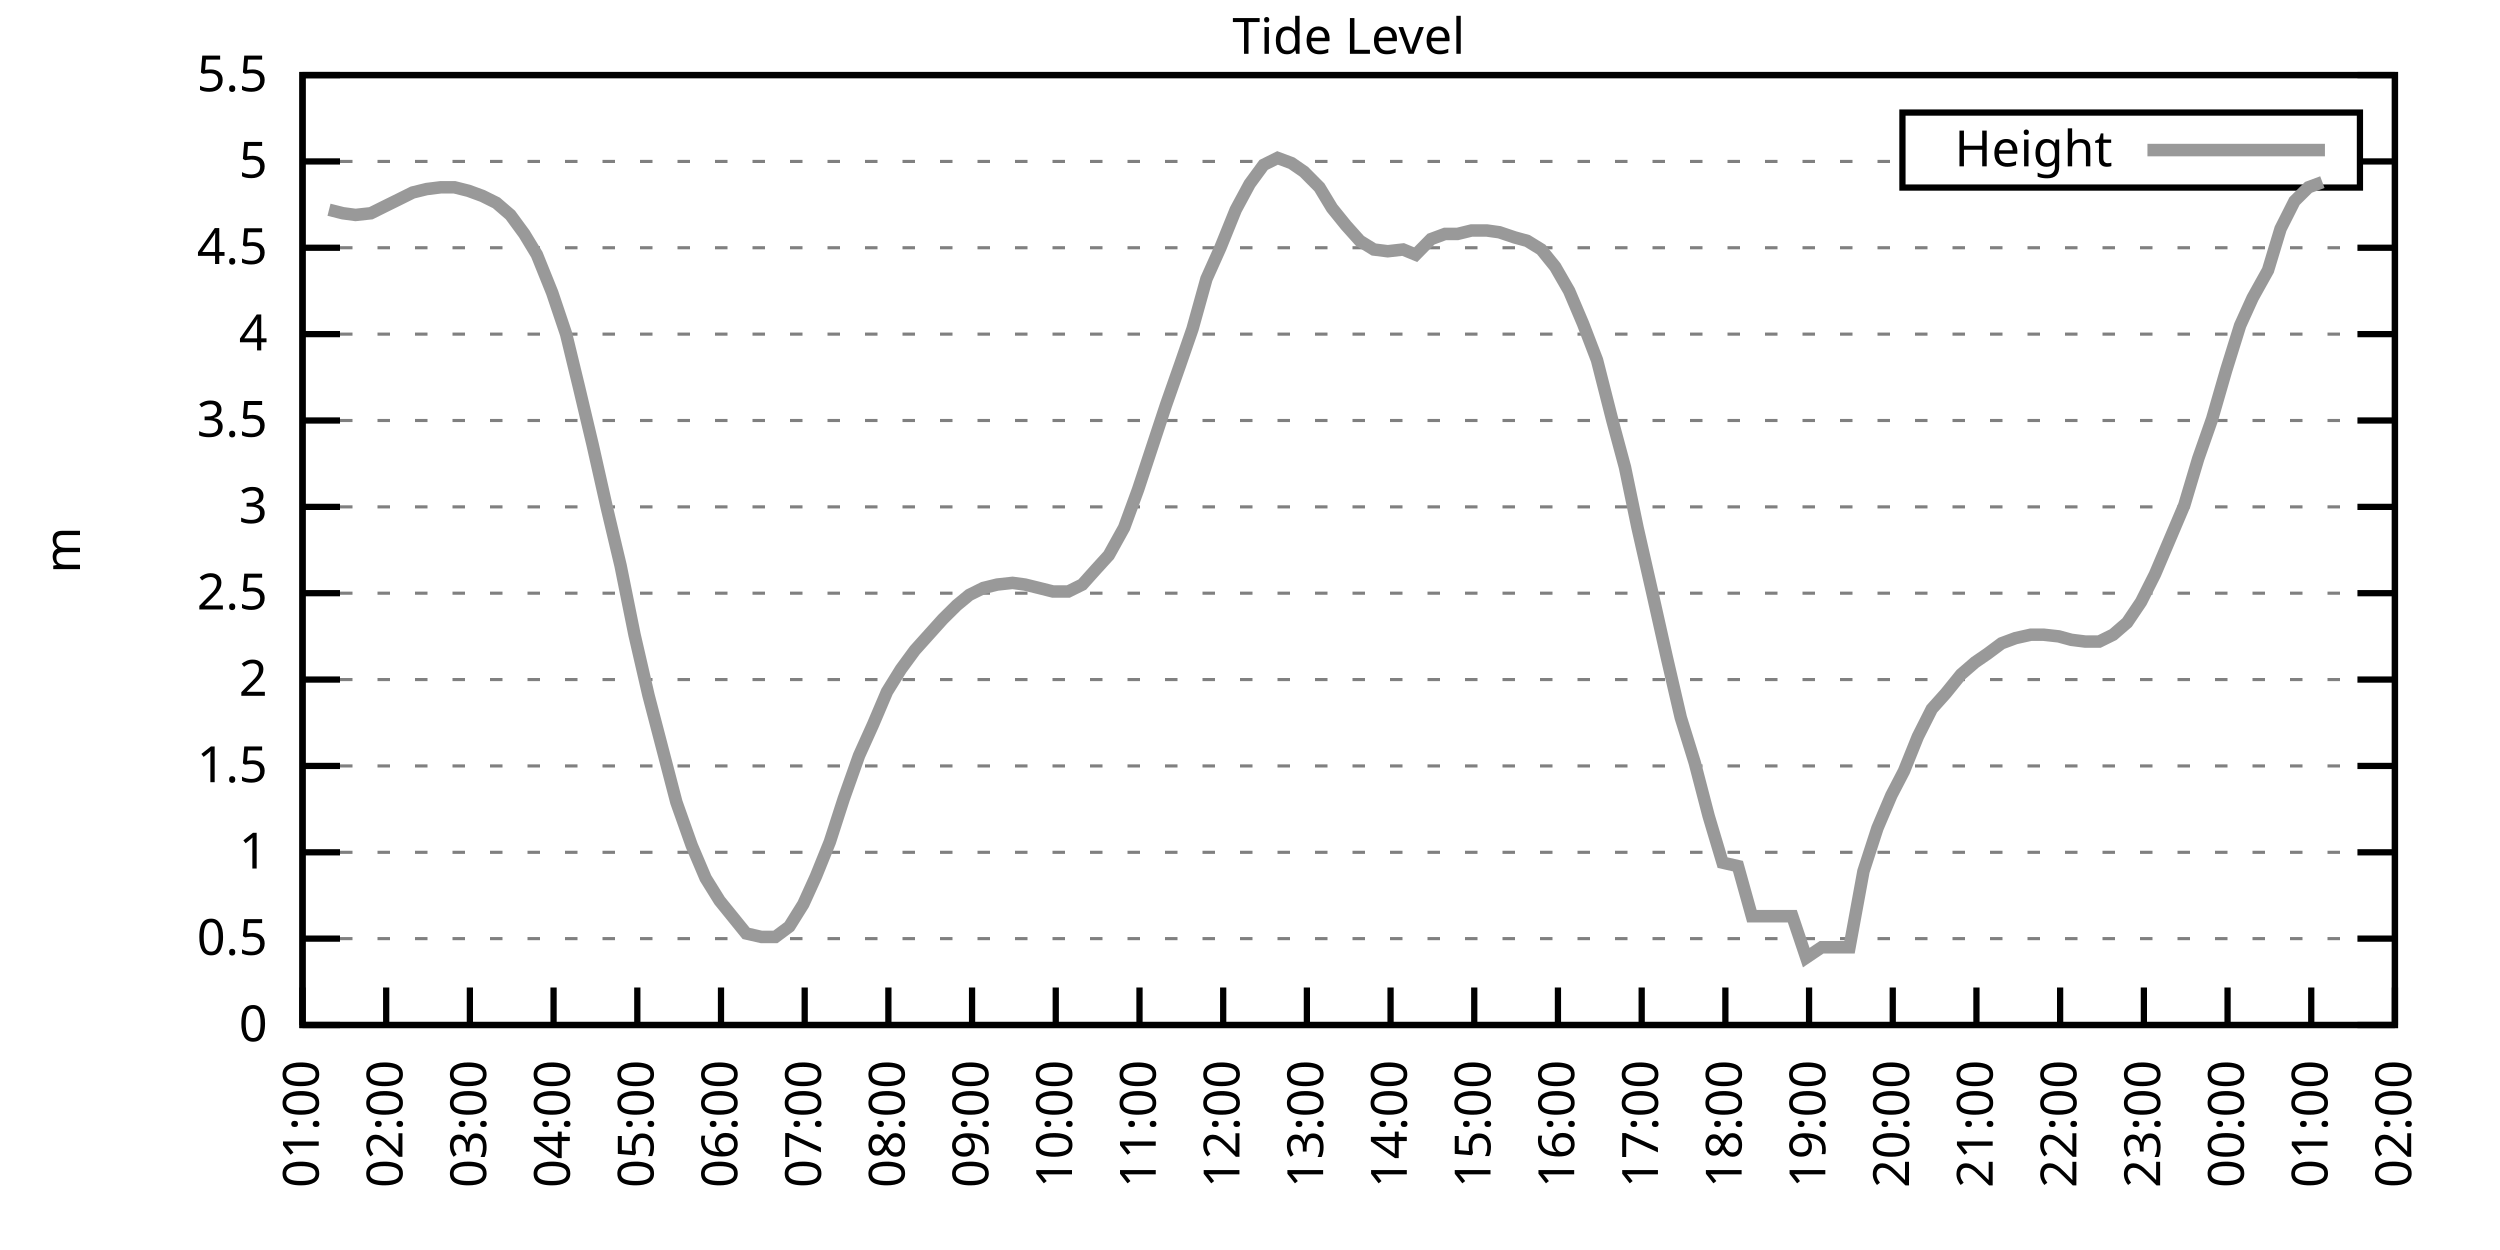
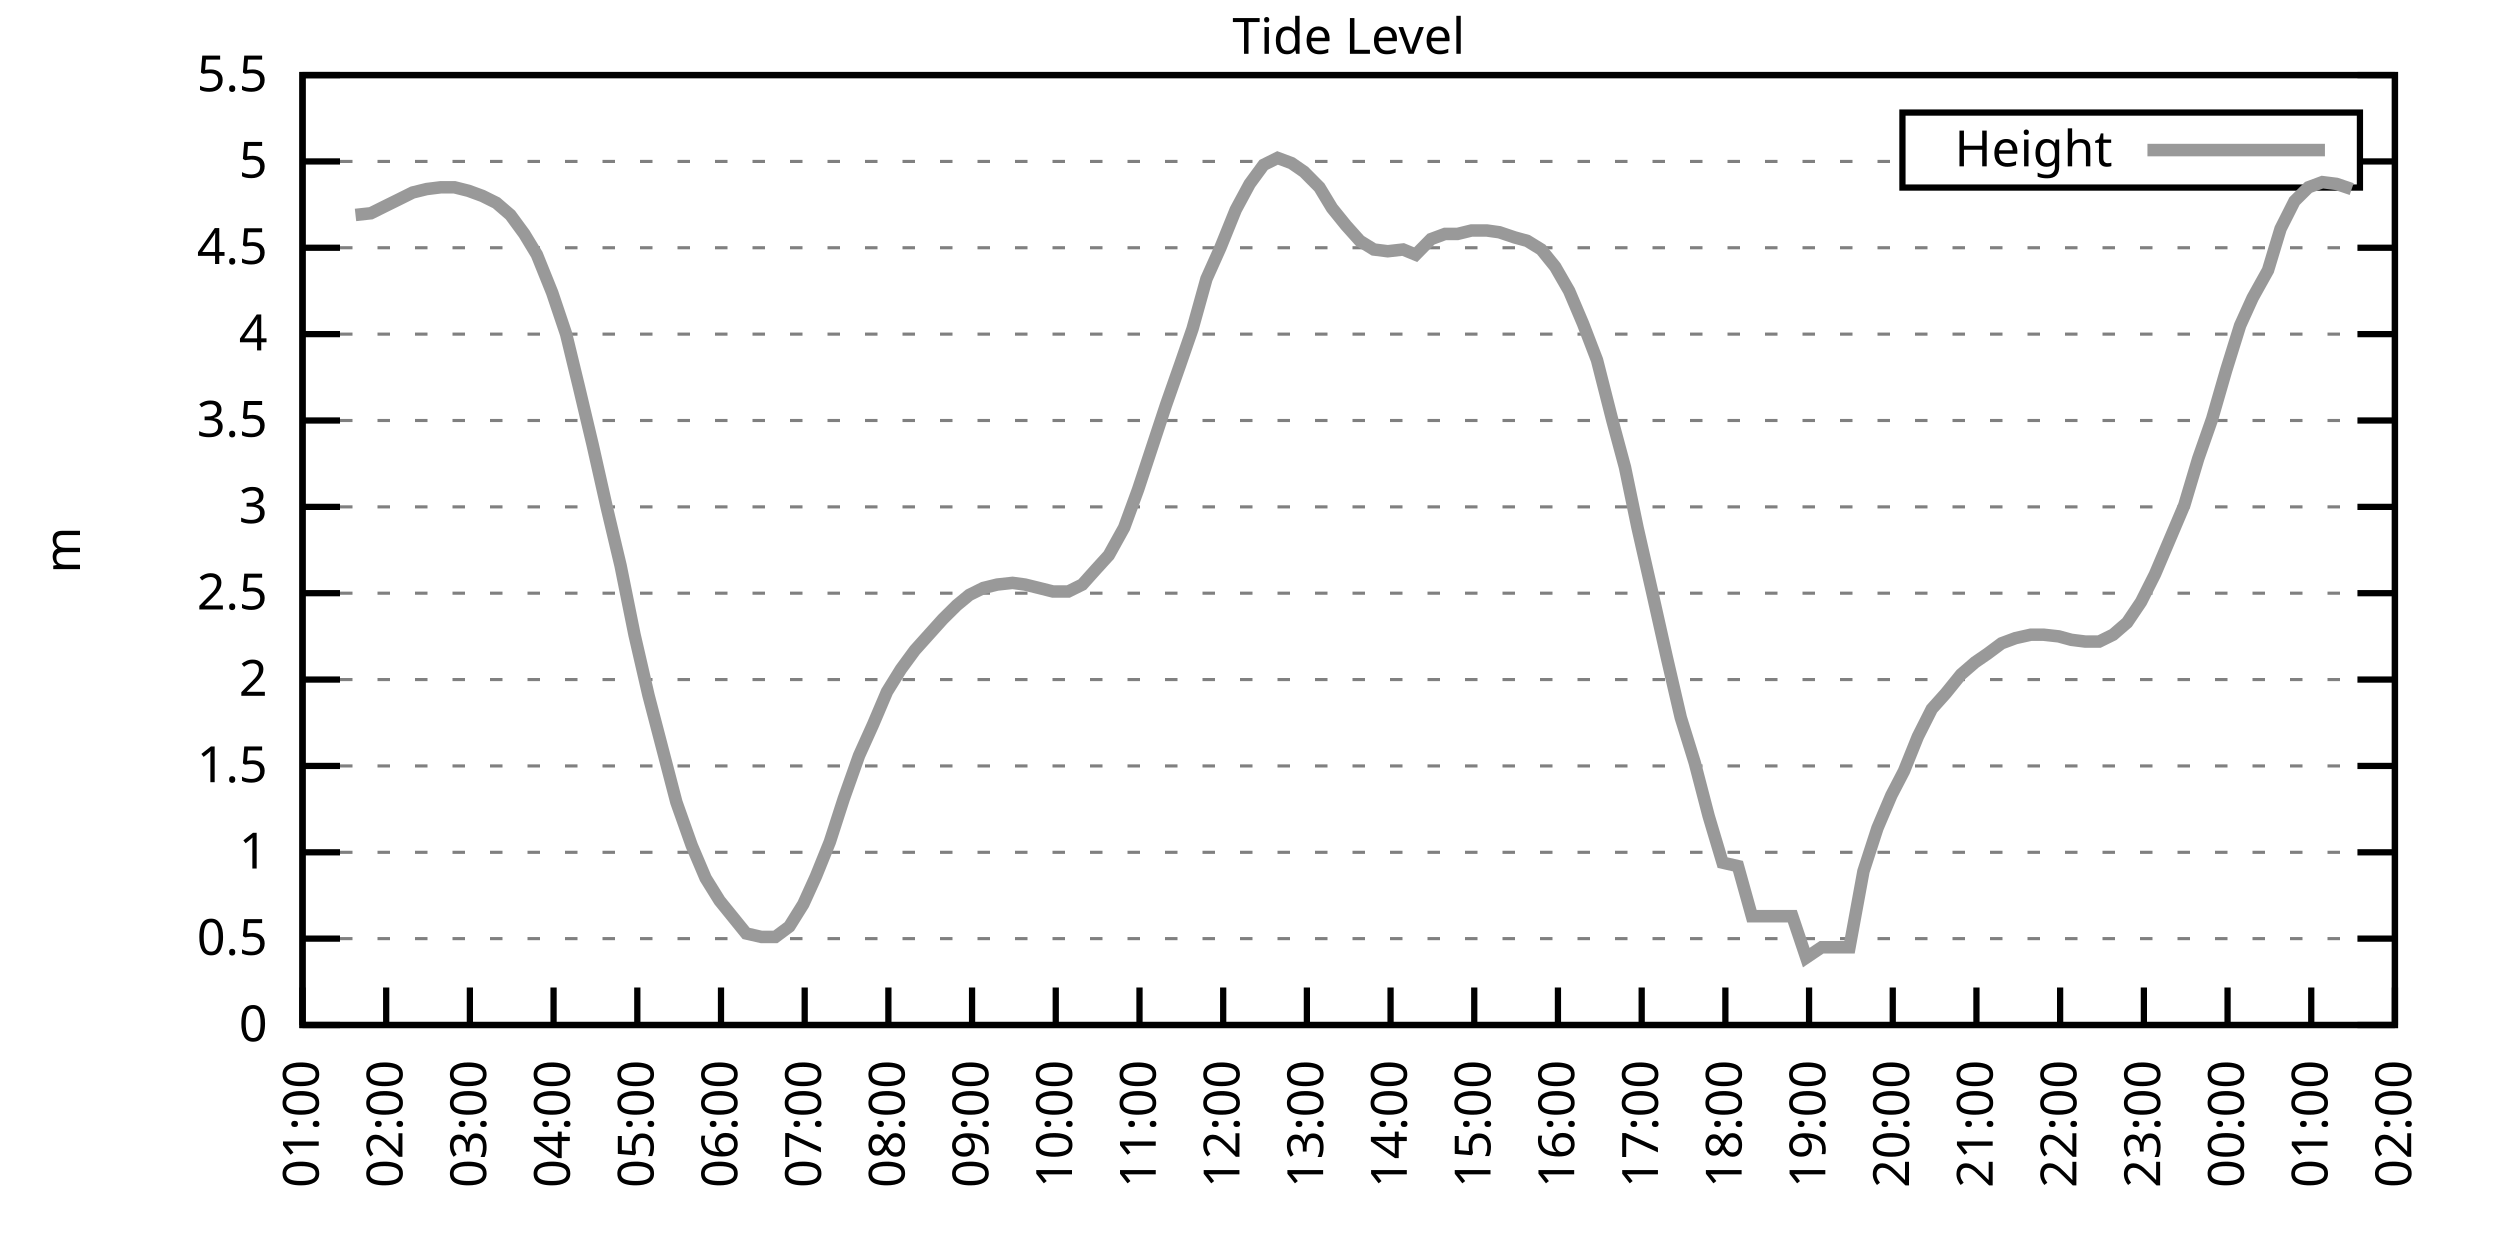
<svg xmlns="http://www.w3.org/2000/svg" xmlns:xlink="http://www.w3.org/1999/xlink" width="400" height="200" viewBox="0 0 400 200">
  <g id="gnuplot_canvas">
    <rect x="0" y="0" width="400" height="200" fill="none" />
    <defs>
      <circle id="gpDot" r="0.5" stroke-width="0.5" stroke="currentColor" />
      <path id="gpPt0" stroke-width="0.333" stroke="currentColor" d="M-1,0 h2 M0,-1 v2" />
      <path id="gpPt1" stroke-width="0.333" stroke="currentColor" d="M-1,-1 L1,1 M1,-1 L-1,1" />
      <path id="gpPt2" stroke-width="0.333" stroke="currentColor" d="M-1,0 L1,0 M0,-1 L0,1 M-1,-1 L1,1 M-1,1 L1,-1" />
      <rect id="gpPt3" stroke-width="0.333" stroke="currentColor" x="-1" y="-1" width="2" height="2" />
      <rect id="gpPt4" stroke-width="0.333" stroke="currentColor" fill="currentColor" x="-1" y="-1" width="2" height="2" />
      <circle id="gpPt5" stroke-width="0.333" stroke="currentColor" cx="0" cy="0" r="1" />
      <use xlink:href="#gpPt5" id="gpPt6" fill="currentColor" stroke="none" />
      <path id="gpPt7" stroke-width="0.333" stroke="currentColor" d="M0,-1.33 L-1.33,0.67 L1.33,0.67 z" />
      <use xlink:href="#gpPt7" id="gpPt8" fill="currentColor" stroke="none" />
      <use xlink:href="#gpPt7" id="gpPt9" stroke="currentColor" transform="rotate(180)" />
      <use xlink:href="#gpPt9" id="gpPt10" fill="currentColor" stroke="none" />
      <use xlink:href="#gpPt3" id="gpPt11" stroke="currentColor" transform="rotate(45)" />
      <use xlink:href="#gpPt11" id="gpPt12" fill="currentColor" stroke="none" />
      <path id="gpPt13" stroke-width="0.333" stroke="currentColor" d="M0,1.330 L1.265,0.411 L0.782,-1.067 L-0.782,-1.076 L-1.265,0.411 z" />
      <use xlink:href="#gpPt13" id="gpPt14" fill="currentColor" stroke="none" />
      <filter id="textbox" filterUnits="objectBoundingBox" x="0" y="0" height="1" width="1">
        <feFlood flood-color="white" flood-opacity="1" result="bgnd" />
        <feComposite in="SourceGraphic" in2="bgnd" operator="atop" />
      </filter>
      <filter id="greybox" filterUnits="objectBoundingBox" x="0" y="0" height="1" width="1">
        <feFlood flood-color="lightgrey" flood-opacity="1" result="grey" />
        <feComposite in="SourceGraphic" in2="grey" operator="atop" />
      </filter>
    </defs>
    <g fill="none" color="white" stroke="currentColor" stroke-width="1.00" stroke-linecap="butt" stroke-linejoin="miter">
</g>
    <g fill="none" color="black" stroke="currentColor" stroke-width="1.00" stroke-linecap="butt" stroke-linejoin="miter">
      <g stroke="none" shape-rendering="crispEdges">
        <polygon fill="rgb(255, 255, 255)" points="48.40,164.00 383.18,164.00 383.18,12.02 48.40,12.02 " />
      </g>
    </g>
    <g fill="none" color="black" stroke="currentColor" stroke-width="1.00" stroke-linecap="butt" stroke-linejoin="miter">
</g>
    <g fill="none" color="black" stroke="black" stroke-width="0.50" stroke-linecap="butt" stroke-linejoin="miter">
</g>
    <g fill="none" color="gray" stroke="currentColor" stroke-width="0.50" stroke-linecap="butt" stroke-linejoin="miter">
      <path stroke="gray" stroke-dasharray="2,4" class="gridline" d="M48.40,164.00 L383.19,164.00  " />
    </g>
    <g fill="none" color="gray" stroke="gray" stroke-width="1.00" stroke-linecap="butt" stroke-linejoin="miter">
</g>
    <g fill="none" color="black" stroke="currentColor" stroke-width="1.00" stroke-linecap="butt" stroke-linejoin="miter">
      <path stroke="black" d="M48.40,164.00 L54.40,164.00 M383.19,164.00 L377.19,164.00  " />
      <g transform="translate(42.80,166.60)" stroke="none" fill="black" font-family="Sans" font-size="8.00" text-anchor="end">
        <text>
          <tspan font-family="Sans"> 0</tspan>
        </text>
      </g>
    </g>
    <g fill="none" color="black" stroke="currentColor" stroke-width="1.00" stroke-linecap="butt" stroke-linejoin="miter">
</g>
    <g fill="none" color="black" stroke="black" stroke-width="0.50" stroke-linecap="butt" stroke-linejoin="miter">
</g>
    <g fill="none" color="gray" stroke="currentColor" stroke-width="0.50" stroke-linecap="butt" stroke-linejoin="miter">
      <path stroke="gray" stroke-dasharray="2,4" class="gridline" d="M48.40,150.18 L383.19,150.18  " />
    </g>
    <g fill="none" color="gray" stroke="gray" stroke-width="1.00" stroke-linecap="butt" stroke-linejoin="miter">
</g>
    <g fill="none" color="black" stroke="currentColor" stroke-width="1.00" stroke-linecap="butt" stroke-linejoin="miter">
      <path stroke="black" d="M48.40,150.18 L54.40,150.18 M383.19,150.18 L377.19,150.18  " />
      <g transform="translate(42.80,152.78)" stroke="none" fill="black" font-family="Sans" font-size="8.00" text-anchor="end">
        <text>
          <tspan font-family="Sans"> 0.5</tspan>
        </text>
      </g>
    </g>
    <g fill="none" color="black" stroke="currentColor" stroke-width="1.00" stroke-linecap="butt" stroke-linejoin="miter">
</g>
    <g fill="none" color="black" stroke="black" stroke-width="0.50" stroke-linecap="butt" stroke-linejoin="miter">
</g>
    <g fill="none" color="gray" stroke="currentColor" stroke-width="0.50" stroke-linecap="butt" stroke-linejoin="miter">
      <path stroke="gray" stroke-dasharray="2,4" class="gridline" d="M48.40,136.37 L383.19,136.37  " />
    </g>
    <g fill="none" color="gray" stroke="gray" stroke-width="1.00" stroke-linecap="butt" stroke-linejoin="miter">
</g>
    <g fill="none" color="black" stroke="currentColor" stroke-width="1.00" stroke-linecap="butt" stroke-linejoin="miter">
      <path stroke="black" d="M48.40,136.37 L54.40,136.37 M383.19,136.37 L377.19,136.37  " />
      <g transform="translate(42.80,138.97)" stroke="none" fill="black" font-family="Sans" font-size="8.00" text-anchor="end">
        <text>
          <tspan font-family="Sans"> 1</tspan>
        </text>
      </g>
    </g>
    <g fill="none" color="black" stroke="currentColor" stroke-width="1.00" stroke-linecap="butt" stroke-linejoin="miter">
</g>
    <g fill="none" color="black" stroke="black" stroke-width="0.50" stroke-linecap="butt" stroke-linejoin="miter">
</g>
    <g fill="none" color="gray" stroke="currentColor" stroke-width="0.50" stroke-linecap="butt" stroke-linejoin="miter">
      <path stroke="gray" stroke-dasharray="2,4" class="gridline" d="M48.40,122.55 L383.19,122.55  " />
    </g>
    <g fill="none" color="gray" stroke="gray" stroke-width="1.00" stroke-linecap="butt" stroke-linejoin="miter">
</g>
    <g fill="none" color="black" stroke="currentColor" stroke-width="1.00" stroke-linecap="butt" stroke-linejoin="miter">
      <path stroke="black" d="M48.40,122.55 L54.40,122.55 M383.19,122.55 L377.19,122.55  " />
      <g transform="translate(42.80,125.15)" stroke="none" fill="black" font-family="Sans" font-size="8.00" text-anchor="end">
        <text>
          <tspan font-family="Sans"> 1.5</tspan>
        </text>
      </g>
    </g>
    <g fill="none" color="black" stroke="currentColor" stroke-width="1.00" stroke-linecap="butt" stroke-linejoin="miter">
</g>
    <g fill="none" color="black" stroke="black" stroke-width="0.50" stroke-linecap="butt" stroke-linejoin="miter">
</g>
    <g fill="none" color="gray" stroke="currentColor" stroke-width="0.50" stroke-linecap="butt" stroke-linejoin="miter">
      <path stroke="gray" stroke-dasharray="2,4" class="gridline" d="M48.40,108.73 L383.19,108.73  " />
    </g>
    <g fill="none" color="gray" stroke="gray" stroke-width="1.00" stroke-linecap="butt" stroke-linejoin="miter">
</g>
    <g fill="none" color="black" stroke="currentColor" stroke-width="1.00" stroke-linecap="butt" stroke-linejoin="miter">
      <path stroke="black" d="M48.40,108.73 L54.40,108.73 M383.19,108.73 L377.19,108.73  " />
      <g transform="translate(42.80,111.33)" stroke="none" fill="black" font-family="Sans" font-size="8.00" text-anchor="end">
        <text>
          <tspan font-family="Sans"> 2</tspan>
        </text>
      </g>
    </g>
    <g fill="none" color="black" stroke="currentColor" stroke-width="1.00" stroke-linecap="butt" stroke-linejoin="miter">
</g>
    <g fill="none" color="black" stroke="black" stroke-width="0.50" stroke-linecap="butt" stroke-linejoin="miter">
</g>
    <g fill="none" color="gray" stroke="currentColor" stroke-width="0.50" stroke-linecap="butt" stroke-linejoin="miter">
      <path stroke="gray" stroke-dasharray="2,4" class="gridline" d="M48.40,94.91 L383.19,94.91  " />
    </g>
    <g fill="none" color="gray" stroke="gray" stroke-width="1.00" stroke-linecap="butt" stroke-linejoin="miter">
</g>
    <g fill="none" color="black" stroke="currentColor" stroke-width="1.00" stroke-linecap="butt" stroke-linejoin="miter">
      <path stroke="black" d="M48.40,94.91 L54.40,94.91 M383.19,94.91 L377.19,94.91  " />
      <g transform="translate(42.80,97.51)" stroke="none" fill="black" font-family="Sans" font-size="8.00" text-anchor="end">
        <text>
          <tspan font-family="Sans"> 2.5</tspan>
        </text>
      </g>
    </g>
    <g fill="none" color="black" stroke="currentColor" stroke-width="1.00" stroke-linecap="butt" stroke-linejoin="miter">
</g>
    <g fill="none" color="black" stroke="black" stroke-width="0.50" stroke-linecap="butt" stroke-linejoin="miter">
</g>
    <g fill="none" color="gray" stroke="currentColor" stroke-width="0.50" stroke-linecap="butt" stroke-linejoin="miter">
      <path stroke="gray" stroke-dasharray="2,4" class="gridline" d="M48.40,81.10 L383.19,81.10  " />
    </g>
    <g fill="none" color="gray" stroke="gray" stroke-width="1.00" stroke-linecap="butt" stroke-linejoin="miter">
</g>
    <g fill="none" color="black" stroke="currentColor" stroke-width="1.00" stroke-linecap="butt" stroke-linejoin="miter">
      <path stroke="black" d="M48.40,81.10 L54.40,81.10 M383.19,81.10 L377.19,81.10  " />
      <g transform="translate(42.80,83.70)" stroke="none" fill="black" font-family="Sans" font-size="8.00" text-anchor="end">
        <text>
          <tspan font-family="Sans"> 3</tspan>
        </text>
      </g>
    </g>
    <g fill="none" color="black" stroke="currentColor" stroke-width="1.00" stroke-linecap="butt" stroke-linejoin="miter">
</g>
    <g fill="none" color="black" stroke="black" stroke-width="0.50" stroke-linecap="butt" stroke-linejoin="miter">
</g>
    <g fill="none" color="gray" stroke="currentColor" stroke-width="0.50" stroke-linecap="butt" stroke-linejoin="miter">
      <path stroke="gray" stroke-dasharray="2,4" class="gridline" d="M48.40,67.28 L383.19,67.28  " />
    </g>
    <g fill="none" color="gray" stroke="gray" stroke-width="1.00" stroke-linecap="butt" stroke-linejoin="miter">
</g>
    <g fill="none" color="black" stroke="currentColor" stroke-width="1.00" stroke-linecap="butt" stroke-linejoin="miter">
      <path stroke="black" d="M48.40,67.28 L54.40,67.28 M383.19,67.28 L377.19,67.28  " />
      <g transform="translate(42.80,69.88)" stroke="none" fill="black" font-family="Sans" font-size="8.00" text-anchor="end">
        <text>
          <tspan font-family="Sans"> 3.5</tspan>
        </text>
      </g>
    </g>
    <g fill="none" color="black" stroke="currentColor" stroke-width="1.00" stroke-linecap="butt" stroke-linejoin="miter">
</g>
    <g fill="none" color="black" stroke="black" stroke-width="0.50" stroke-linecap="butt" stroke-linejoin="miter">
</g>
    <g fill="none" color="gray" stroke="currentColor" stroke-width="0.50" stroke-linecap="butt" stroke-linejoin="miter">
      <path stroke="gray" stroke-dasharray="2,4" class="gridline" d="M48.40,53.46 L383.19,53.46  " />
    </g>
    <g fill="none" color="gray" stroke="gray" stroke-width="1.00" stroke-linecap="butt" stroke-linejoin="miter">
</g>
    <g fill="none" color="black" stroke="currentColor" stroke-width="1.00" stroke-linecap="butt" stroke-linejoin="miter">
      <path stroke="black" d="M48.40,53.46 L54.40,53.46 M383.19,53.46 L377.19,53.46  " />
      <g transform="translate(42.80,56.06)" stroke="none" fill="black" font-family="Sans" font-size="8.00" text-anchor="end">
        <text>
          <tspan font-family="Sans"> 4</tspan>
        </text>
      </g>
    </g>
    <g fill="none" color="black" stroke="currentColor" stroke-width="1.00" stroke-linecap="butt" stroke-linejoin="miter">
</g>
    <g fill="none" color="black" stroke="black" stroke-width="0.50" stroke-linecap="butt" stroke-linejoin="miter">
</g>
    <g fill="none" color="gray" stroke="currentColor" stroke-width="0.50" stroke-linecap="butt" stroke-linejoin="miter">
      <path stroke="gray" stroke-dasharray="2,4" class="gridline" d="M48.40,39.64 L383.19,39.64  " />
    </g>
    <g fill="none" color="gray" stroke="gray" stroke-width="1.00" stroke-linecap="butt" stroke-linejoin="miter">
</g>
    <g fill="none" color="black" stroke="currentColor" stroke-width="1.00" stroke-linecap="butt" stroke-linejoin="miter">
      <path stroke="black" d="M48.40,39.64 L54.40,39.64 M383.19,39.64 L377.19,39.64  " />
      <g transform="translate(42.80,42.24)" stroke="none" fill="black" font-family="Sans" font-size="8.00" text-anchor="end">
        <text>
          <tspan font-family="Sans"> 4.5</tspan>
        </text>
      </g>
    </g>
    <g fill="none" color="black" stroke="currentColor" stroke-width="1.00" stroke-linecap="butt" stroke-linejoin="miter">
</g>
    <g fill="none" color="black" stroke="black" stroke-width="0.50" stroke-linecap="butt" stroke-linejoin="miter">
</g>
    <g fill="none" color="gray" stroke="currentColor" stroke-width="0.50" stroke-linecap="butt" stroke-linejoin="miter">
      <path stroke="gray" stroke-dasharray="2,4" class="gridline" d="M48.40,25.83 L304.39,25.83 M377.59,25.83 L383.19,25.83  " />
    </g>
    <g fill="none" color="gray" stroke="gray" stroke-width="1.00" stroke-linecap="butt" stroke-linejoin="miter">
</g>
    <g fill="none" color="black" stroke="currentColor" stroke-width="1.00" stroke-linecap="butt" stroke-linejoin="miter">
      <path stroke="black" d="M48.40,25.83 L54.40,25.83 M383.19,25.83 L377.19,25.83  " />
      <g transform="translate(42.80,28.43)" stroke="none" fill="black" font-family="Sans" font-size="8.00" text-anchor="end">
        <text>
          <tspan font-family="Sans"> 5</tspan>
        </text>
      </g>
    </g>
    <g fill="none" color="black" stroke="currentColor" stroke-width="1.00" stroke-linecap="butt" stroke-linejoin="miter">
</g>
    <g fill="none" color="black" stroke="black" stroke-width="0.50" stroke-linecap="butt" stroke-linejoin="miter">
</g>
    <g fill="none" color="gray" stroke="currentColor" stroke-width="0.50" stroke-linecap="butt" stroke-linejoin="miter">
      <path stroke="gray" stroke-dasharray="2,4" class="gridline" d="M48.40,12.01 L383.19,12.01  " />
    </g>
    <g fill="none" color="gray" stroke="gray" stroke-width="1.00" stroke-linecap="butt" stroke-linejoin="miter">
</g>
    <g fill="none" color="black" stroke="currentColor" stroke-width="1.00" stroke-linecap="butt" stroke-linejoin="miter">
      <path stroke="black" d="M48.40,12.01 L54.40,12.01 M383.19,12.01 L377.19,12.01  " />
      <g transform="translate(42.80,14.61)" stroke="none" fill="black" font-family="Sans" font-size="8.00" text-anchor="end">
        <text>
          <tspan font-family="Sans"> 5.5</tspan>
        </text>
      </g>
    </g>
    <g fill="none" color="black" stroke="currentColor" stroke-width="1.00" stroke-linecap="butt" stroke-linejoin="miter">
      <path stroke="black" d="M48.40,164.00 L48.40,158.00  " />
      <g transform="translate(51.00,169.60) rotate(270.00)" stroke="none" fill="black" font-family="Sans" font-size="8.00" text-anchor="end">
        <text>
          <tspan font-family="Sans">01:00</tspan>
        </text>
      </g>
    </g>
    <g fill="none" color="black" stroke="currentColor" stroke-width="1.00" stroke-linecap="butt" stroke-linejoin="miter">
      <path stroke="black" d="M61.79,164.00 L61.79,158.00  " />
      <g transform="translate(64.39,169.60) rotate(270.00)" stroke="none" fill="black" font-family="Sans" font-size="8.00" text-anchor="end">
        <text>
          <tspan font-family="Sans">02:00</tspan>
        </text>
      </g>
    </g>
    <g fill="none" color="black" stroke="currentColor" stroke-width="1.00" stroke-linecap="butt" stroke-linejoin="miter">
      <path stroke="black" d="M75.18,164.00 L75.18,158.00  " />
      <g transform="translate(77.78,169.60) rotate(270.00)" stroke="none" fill="black" font-family="Sans" font-size="8.00" text-anchor="end">
        <text>
          <tspan font-family="Sans">03:00</tspan>
        </text>
      </g>
    </g>
    <g fill="none" color="black" stroke="currentColor" stroke-width="1.00" stroke-linecap="butt" stroke-linejoin="miter">
      <path stroke="black" d="M88.57,164.00 L88.57,158.00  " />
      <g transform="translate(91.17,169.60) rotate(270.00)" stroke="none" fill="black" font-family="Sans" font-size="8.00" text-anchor="end">
        <text>
          <tspan font-family="Sans">04:00</tspan>
        </text>
      </g>
    </g>
    <g fill="none" color="black" stroke="currentColor" stroke-width="1.00" stroke-linecap="butt" stroke-linejoin="miter">
      <path stroke="black" d="M101.97,164.00 L101.97,158.00  " />
      <g transform="translate(104.57,169.60) rotate(270.00)" stroke="none" fill="black" font-family="Sans" font-size="8.00" text-anchor="end">
        <text>
          <tspan font-family="Sans">05:00</tspan>
        </text>
      </g>
    </g>
    <g fill="none" color="black" stroke="currentColor" stroke-width="1.00" stroke-linecap="butt" stroke-linejoin="miter">
      <path stroke="black" d="M115.36,164.00 L115.36,158.00  " />
      <g transform="translate(117.96,169.60) rotate(270.00)" stroke="none" fill="black" font-family="Sans" font-size="8.00" text-anchor="end">
        <text>
          <tspan font-family="Sans">06:00</tspan>
        </text>
      </g>
    </g>
    <g fill="none" color="black" stroke="currentColor" stroke-width="1.00" stroke-linecap="butt" stroke-linejoin="miter">
      <path stroke="black" d="M128.75,164.00 L128.75,158.00  " />
      <g transform="translate(131.35,169.60) rotate(270.00)" stroke="none" fill="black" font-family="Sans" font-size="8.00" text-anchor="end">
        <text>
          <tspan font-family="Sans">07:00</tspan>
        </text>
      </g>
    </g>
    <g fill="none" color="black" stroke="currentColor" stroke-width="1.00" stroke-linecap="butt" stroke-linejoin="miter">
      <path stroke="black" d="M142.14,164.00 L142.14,158.00  " />
      <g transform="translate(144.74,169.60) rotate(270.00)" stroke="none" fill="black" font-family="Sans" font-size="8.00" text-anchor="end">
        <text>
          <tspan font-family="Sans">08:00</tspan>
        </text>
      </g>
    </g>
    <g fill="none" color="black" stroke="currentColor" stroke-width="1.00" stroke-linecap="butt" stroke-linejoin="miter">
      <path stroke="black" d="M155.53,164.00 L155.53,158.00  " />
      <g transform="translate(158.13,169.60) rotate(270.00)" stroke="none" fill="black" font-family="Sans" font-size="8.00" text-anchor="end">
        <text>
          <tspan font-family="Sans">09:00</tspan>
        </text>
      </g>
    </g>
    <g fill="none" color="black" stroke="currentColor" stroke-width="1.00" stroke-linecap="butt" stroke-linejoin="miter">
      <path stroke="black" d="M168.92,164.00 L168.92,158.00  " />
      <g transform="translate(171.52,169.60) rotate(270.00)" stroke="none" fill="black" font-family="Sans" font-size="8.00" text-anchor="end">
        <text>
          <tspan font-family="Sans">10:00</tspan>
        </text>
      </g>
    </g>
    <g fill="none" color="black" stroke="currentColor" stroke-width="1.00" stroke-linecap="butt" stroke-linejoin="miter">
      <path stroke="black" d="M182.32,164.00 L182.32,158.00  " />
      <g transform="translate(184.92,169.60) rotate(270.00)" stroke="none" fill="black" font-family="Sans" font-size="8.00" text-anchor="end">
        <text>
          <tspan font-family="Sans">11:00</tspan>
        </text>
      </g>
    </g>
    <g fill="none" color="black" stroke="currentColor" stroke-width="1.00" stroke-linecap="butt" stroke-linejoin="miter">
      <path stroke="black" d="M195.71,164.00 L195.71,158.00  " />
      <g transform="translate(198.31,169.60) rotate(270.00)" stroke="none" fill="black" font-family="Sans" font-size="8.00" text-anchor="end">
        <text>
          <tspan font-family="Sans">12:00</tspan>
        </text>
      </g>
    </g>
    <g fill="none" color="black" stroke="currentColor" stroke-width="1.00" stroke-linecap="butt" stroke-linejoin="miter">
      <path stroke="black" d="M209.10,164.00 L209.10,158.00  " />
      <g transform="translate(211.70,169.60) rotate(270.00)" stroke="none" fill="black" font-family="Sans" font-size="8.00" text-anchor="end">
        <text>
          <tspan font-family="Sans">13:00</tspan>
        </text>
      </g>
    </g>
    <g fill="none" color="black" stroke="currentColor" stroke-width="1.00" stroke-linecap="butt" stroke-linejoin="miter">
      <path stroke="black" d="M222.49,164.00 L222.49,158.00  " />
      <g transform="translate(225.09,169.60) rotate(270.00)" stroke="none" fill="black" font-family="Sans" font-size="8.00" text-anchor="end">
        <text>
          <tspan font-family="Sans">14:00</tspan>
        </text>
      </g>
    </g>
    <g fill="none" color="black" stroke="currentColor" stroke-width="1.00" stroke-linecap="butt" stroke-linejoin="miter">
      <path stroke="black" d="M235.88,164.00 L235.88,158.00  " />
      <g transform="translate(238.48,169.60) rotate(270.00)" stroke="none" fill="black" font-family="Sans" font-size="8.00" text-anchor="end">
        <text>
          <tspan font-family="Sans">15:00</tspan>
        </text>
      </g>
    </g>
    <g fill="none" color="black" stroke="currentColor" stroke-width="1.00" stroke-linecap="butt" stroke-linejoin="miter">
      <path stroke="black" d="M249.27,164.00 L249.27,158.00  " />
      <g transform="translate(251.87,169.60) rotate(270.00)" stroke="none" fill="black" font-family="Sans" font-size="8.00" text-anchor="end">
        <text>
          <tspan font-family="Sans">16:00</tspan>
        </text>
      </g>
    </g>
    <g fill="none" color="black" stroke="currentColor" stroke-width="1.00" stroke-linecap="butt" stroke-linejoin="miter">
      <path stroke="black" d="M262.67,164.00 L262.67,158.00  " />
      <g transform="translate(265.27,169.60) rotate(270.00)" stroke="none" fill="black" font-family="Sans" font-size="8.00" text-anchor="end">
        <text>
          <tspan font-family="Sans">17:00</tspan>
        </text>
      </g>
    </g>
    <g fill="none" color="black" stroke="currentColor" stroke-width="1.00" stroke-linecap="butt" stroke-linejoin="miter">
      <path stroke="black" d="M276.06,164.00 L276.06,158.00  " />
      <g transform="translate(278.66,169.60) rotate(270.00)" stroke="none" fill="black" font-family="Sans" font-size="8.00" text-anchor="end">
        <text>
          <tspan font-family="Sans">18:00</tspan>
        </text>
      </g>
    </g>
    <g fill="none" color="black" stroke="currentColor" stroke-width="1.00" stroke-linecap="butt" stroke-linejoin="miter">
      <path stroke="black" d="M289.45,164.00 L289.45,158.00  " />
      <g transform="translate(292.05,169.60) rotate(270.00)" stroke="none" fill="black" font-family="Sans" font-size="8.00" text-anchor="end">
        <text>
          <tspan font-family="Sans">19:00</tspan>
        </text>
      </g>
    </g>
    <g fill="none" color="black" stroke="currentColor" stroke-width="1.00" stroke-linecap="butt" stroke-linejoin="miter">
      <path stroke="black" d="M302.84,164.00 L302.84,158.00  " />
      <g transform="translate(305.44,169.60) rotate(270.00)" stroke="none" fill="black" font-family="Sans" font-size="8.00" text-anchor="end">
        <text>
          <tspan font-family="Sans">20:00</tspan>
        </text>
      </g>
    </g>
    <g fill="none" color="black" stroke="currentColor" stroke-width="1.00" stroke-linecap="butt" stroke-linejoin="miter">
      <path stroke="black" d="M316.23,164.00 L316.23,158.00  " />
      <g transform="translate(318.83,169.60) rotate(270.00)" stroke="none" fill="black" font-family="Sans" font-size="8.00" text-anchor="end">
        <text>
          <tspan font-family="Sans">21:00</tspan>
        </text>
      </g>
    </g>
    <g fill="none" color="black" stroke="currentColor" stroke-width="1.00" stroke-linecap="butt" stroke-linejoin="miter">
      <path stroke="black" d="M329.62,164.00 L329.62,158.00  " />
      <g transform="translate(332.22,169.60) rotate(270.00)" stroke="none" fill="black" font-family="Sans" font-size="8.00" text-anchor="end">
        <text>
          <tspan font-family="Sans">22:00</tspan>
        </text>
      </g>
    </g>
    <g fill="none" color="black" stroke="currentColor" stroke-width="1.00" stroke-linecap="butt" stroke-linejoin="miter">
      <path stroke="black" d="M343.02,164.00 L343.02,158.00  " />
      <g transform="translate(345.62,169.60) rotate(270.00)" stroke="none" fill="black" font-family="Sans" font-size="8.00" text-anchor="end">
        <text>
          <tspan font-family="Sans">23:00</tspan>
        </text>
      </g>
    </g>
    <g fill="none" color="black" stroke="currentColor" stroke-width="1.00" stroke-linecap="butt" stroke-linejoin="miter">
      <path stroke="black" d="M356.41,164.00 L356.41,158.00  " />
      <g transform="translate(359.01,169.60) rotate(270.00)" stroke="none" fill="black" font-family="Sans" font-size="8.00" text-anchor="end">
        <text>
          <tspan font-family="Sans">00:00</tspan>
        </text>
      </g>
    </g>
    <g fill="none" color="black" stroke="currentColor" stroke-width="1.00" stroke-linecap="butt" stroke-linejoin="miter">
      <path stroke="black" d="M369.80,164.00 L369.80,158.00  " />
      <g transform="translate(372.40,169.60) rotate(270.00)" stroke="none" fill="black" font-family="Sans" font-size="8.00" text-anchor="end">
        <text>
          <tspan font-family="Sans">01:00</tspan>
        </text>
      </g>
    </g>
    <g fill="none" color="black" stroke="currentColor" stroke-width="1.00" stroke-linecap="butt" stroke-linejoin="miter">
      <path stroke="black" d="M383.19,164.00 L383.19,158.00  " />
      <g transform="translate(385.79,169.60) rotate(270.00)" stroke="none" fill="black" font-family="Sans" font-size="8.00" text-anchor="end">
        <text>
          <tspan font-family="Sans">02:00</tspan>
        </text>
      </g>
    </g>
    <g fill="none" color="black" stroke="currentColor" stroke-width="1.00" stroke-linecap="butt" stroke-linejoin="miter">
</g>
    <g fill="none" color="black" stroke="currentColor" stroke-width="1.00" stroke-linecap="butt" stroke-linejoin="miter">
      <path stroke="black" d="M48.40,12.01 L48.40,164.00 L383.19,164.00 L383.19,12.01 L48.40,12.01 Z  " />
    </g>
    <g fill="none" color="black" stroke="currentColor" stroke-width="1.00" stroke-linecap="butt" stroke-linejoin="miter">
</g>
    <g fill="none" color="black" stroke="currentColor" stroke-width="1.00" stroke-linecap="butt" stroke-linejoin="miter">
      <path stroke="black" d="M304.39,30.01 L304.39,18.01 L377.59,18.01 L377.59,30.01 L304.39,30.01 Z  " />
    </g>
    <g id="Tide_level_plot_1">
      <g fill="none" color="white" stroke="black" stroke-width="2.00" stroke-linecap="butt" stroke-linejoin="miter">
</g>
      <g fill="none" color="black" stroke="currentColor" stroke-width="2.00" stroke-linecap="butt" stroke-linejoin="miter">
        <g transform="translate(337.99,26.61)" stroke="none" fill="black" font-family="Sans" font-size="8.00" text-anchor="end">
          <text>
            <tspan font-family="Sans">Height</tspan>
          </text>
        </g>
      </g>
      <g fill="none" color="black" stroke="currentColor" stroke-width="2.00" stroke-linecap="butt" stroke-linejoin="miter">
-         <path stroke="rgb(153, 153, 153)" d="M343.59,24.01 L371.99,24.01 M52.64,33.56 L54.87,34.12 L56.88,34.39 L59.34,34.12 L61.57,33.01 L63.80,31.91   L66.03,30.80 L68.26,30.25 L70.50,29.97 L72.73,29.97 L74.96,30.53 L77.19,31.35 L79.42,32.46 L81.66,34.39   L83.89,37.43 L85.90,40.75 L88.35,46.83 L90.58,53.46 L92.59,61.75 L94.82,71.15 L97.06,81.10 L99.29,90.49   L101.52,101.55 L103.75,111.22 L108.22,128.35 L110.67,135.26 L112.90,140.51 L115.13,144.10 L116.92,146.31 L119.38,149.35   L121.83,149.91 L124.06,149.91 L126.29,148.25 L128.53,144.66 L130.54,140.23 L132.77,134.71 L135.00,127.80 L137.45,120.89   L139.69,115.92 L141.92,110.67 L144.15,107.07 L146.38,104.03 L148.61,101.55 L150.85,99.06 L153.08,96.85 L155.09,95.19   L157.32,94.08 L159.55,93.53 L162.01,93.26 L164.01,93.53 L166.25,94.08 L168.48,94.64 L170.93,94.64 L173.17,93.53   L175.40,91.04 L177.41,88.83 L179.86,84.41 L182.09,78.33 L186.56,64.79 L188.79,58.44 L190.80,52.63 L193.03,44.62   L195.26,39.64 L197.72,33.56 L199.95,29.42 L202.18,26.38 L204.41,25.27 L206.64,26.10 L208.65,27.49 L211.11,29.97   L213.12,33.29 L215.35,36.05 L217.58,38.54 L219.81,39.92 L222.04,40.20 L224.50,39.92 L226.51,40.75 L228.96,38.26   L231.20,37.43 L233.20,37.43 L235.44,36.88 L237.89,36.88 L239.90,37.16 L242.36,37.99 L244.36,38.54 L246.60,39.92   L248.83,42.68 L251.06,46.55 L253.29,51.80 L255.52,57.61 L257.98,67.28 L259.99,74.74 L262.00,84.41 L264.45,95.19   L266.68,105.14 L268.92,114.81 L271.15,122.00 L273.38,130.56 L275.61,138.02 L278.07,138.58 L280.30,146.59 L282.53,146.59   L284.54,146.59 L286.77,146.59 L289.00,153.22 L291.46,151.56 L293.69,151.56 L295.92,151.56 L298.15,139.41 L300.39,132.50   L302.62,127.25 L304.63,123.38 L306.86,117.85 L309.09,113.43 L311.32,110.94 L313.78,107.90 L316.01,105.97 L318.02,104.59   L320.25,102.93 L322.48,102.10 L324.94,101.55 L326.95,101.55 L329.40,101.82 L331.41,102.37 L333.64,102.65 L335.87,102.65   L338.10,101.55 L340.34,99.61 L342.57,96.30 L344.80,91.87 L347.03,86.62 L349.49,80.82 L351.72,73.36 L353.95,67.00   L356.18,59.27 L358.42,52.08 L360.42,47.66 L362.88,43.24 L364.89,36.60 L367.12,32.18 L369.35,29.97 L371.58,29.14    " />
+         <path stroke="rgb(153, 153, 153)" d="M343.59,24.01 L371.99,24.01 M56.88,34.39 L59.34,34.12 L61.57,33.01 L63.80,31.91 L66.03,30.80 L68.26,30.25   L70.50,29.97 L72.73,29.97 L74.96,30.53 L77.19,31.35 L79.42,32.46 L81.66,34.39 L83.89,37.43 L85.90,40.75   L88.35,46.83 L90.58,53.46 L92.59,61.75 L94.82,71.15 L97.06,81.10 L99.29,90.49 L101.52,101.55 L103.75,111.22   L108.22,128.35 L110.67,135.26 L112.90,140.51 L115.13,144.10 L116.92,146.31 L119.38,149.35 L121.83,149.91 L124.06,149.91   L126.29,148.25 L128.53,144.66 L130.54,140.23 L132.77,134.71 L135.00,127.80 L137.45,120.89 L139.69,115.92 L141.92,110.67   L144.15,107.07 L146.38,104.03 L148.61,101.55 L150.85,99.06 L153.08,96.85 L155.09,95.19 L157.32,94.08 L159.55,93.53   L162.01,93.26 L164.01,93.53 L166.25,94.08 L168.48,94.64 L170.93,94.64 L173.17,93.53 L175.40,91.04 L177.41,88.83   L179.86,84.41 L182.09,78.33 L186.56,64.79 L188.79,58.44 L190.80,52.63 L193.03,44.62 L195.26,39.64 L197.72,33.56   L199.95,29.42 L202.18,26.38 L204.41,25.27 L206.64,26.10 L208.65,27.49 L211.11,29.97 L213.12,33.29 L215.35,36.05   L217.58,38.54 L219.81,39.92 L222.04,40.20 L224.50,39.92 L226.51,40.75 L228.96,38.26 L231.20,37.43 L233.20,37.43   L235.44,36.88 L237.89,36.88 L239.90,37.16 L242.36,37.99 L244.36,38.54 L246.60,39.92 L248.83,42.68 L251.06,46.55   L253.29,51.80 L255.52,57.61 L257.98,67.28 L259.99,74.74 L262.00,84.41 L264.45,95.19 L266.68,105.14 L268.92,114.81   L271.15,122.00 L273.38,130.56 L275.61,138.02 L278.07,138.58 L280.30,146.59 L282.53,146.59 L284.54,146.59 L286.77,146.59   L289.00,153.22 L291.46,151.56 L293.69,151.56 L295.92,151.56 L298.15,139.41 L300.39,132.50 L302.62,127.25 L304.63,123.38   L306.86,117.85 L309.09,113.43 L311.32,110.94 L313.78,107.90 L316.01,105.97 L318.02,104.59 L320.25,102.93 L322.48,102.10   L324.94,101.55 L326.95,101.55 L329.40,101.82 L331.41,102.37 L333.64,102.65 L335.87,102.65 L338.10,101.55 L340.34,99.61   L342.57,96.30 L344.80,91.87 L347.03,86.62 L349.49,80.82 L351.72,73.36 L353.95,67.00 L356.18,59.27 L358.42,52.08   L360.42,47.66 L362.88,43.24 L364.89,36.60 L367.12,32.18 L369.35,29.97 L371.58,29.14 L373.82,29.42 L376.27,30.25    " />
      </g>
    </g>
    <g fill="none" color="black" stroke="currentColor" stroke-width="2.00" stroke-linecap="butt" stroke-linejoin="miter">
</g>
    <g fill="none" color="black" stroke="black" stroke-width="1.00" stroke-linecap="butt" stroke-linejoin="miter">
</g>
    <g fill="none" color="black" stroke="currentColor" stroke-width="1.00" stroke-linecap="butt" stroke-linejoin="miter">
      <path stroke="black" d="M48.40,12.01 L48.40,164.00 L383.19,164.00 L383.19,12.01 L48.40,12.01 Z  " />
      <g transform="translate(12.80,88.01) rotate(270.00)" stroke="none" fill="black" font-family="Sans" font-size="8.00" text-anchor="middle">
        <text>
          <tspan font-family="Sans">m</tspan>
        </text>
      </g>
    </g>
    <g fill="none" color="black" stroke="currentColor" stroke-width="1.00" stroke-linecap="butt" stroke-linejoin="miter">
</g>
    <g fill="none" color="black" stroke="currentColor" stroke-width="1.00" stroke-linecap="butt" stroke-linejoin="miter">
      <g transform="translate(215.79,8.61)" stroke="none" fill="black" font-family="Sans" font-size="8.00" text-anchor="middle">
        <text>
          <tspan font-family="Sans">Tide Level</tspan>
        </text>
      </g>
    </g>
    <g fill="none" color="black" stroke="currentColor" stroke-width="1.00" stroke-linecap="butt" stroke-linejoin="miter">
</g>
  </g>
</svg>
